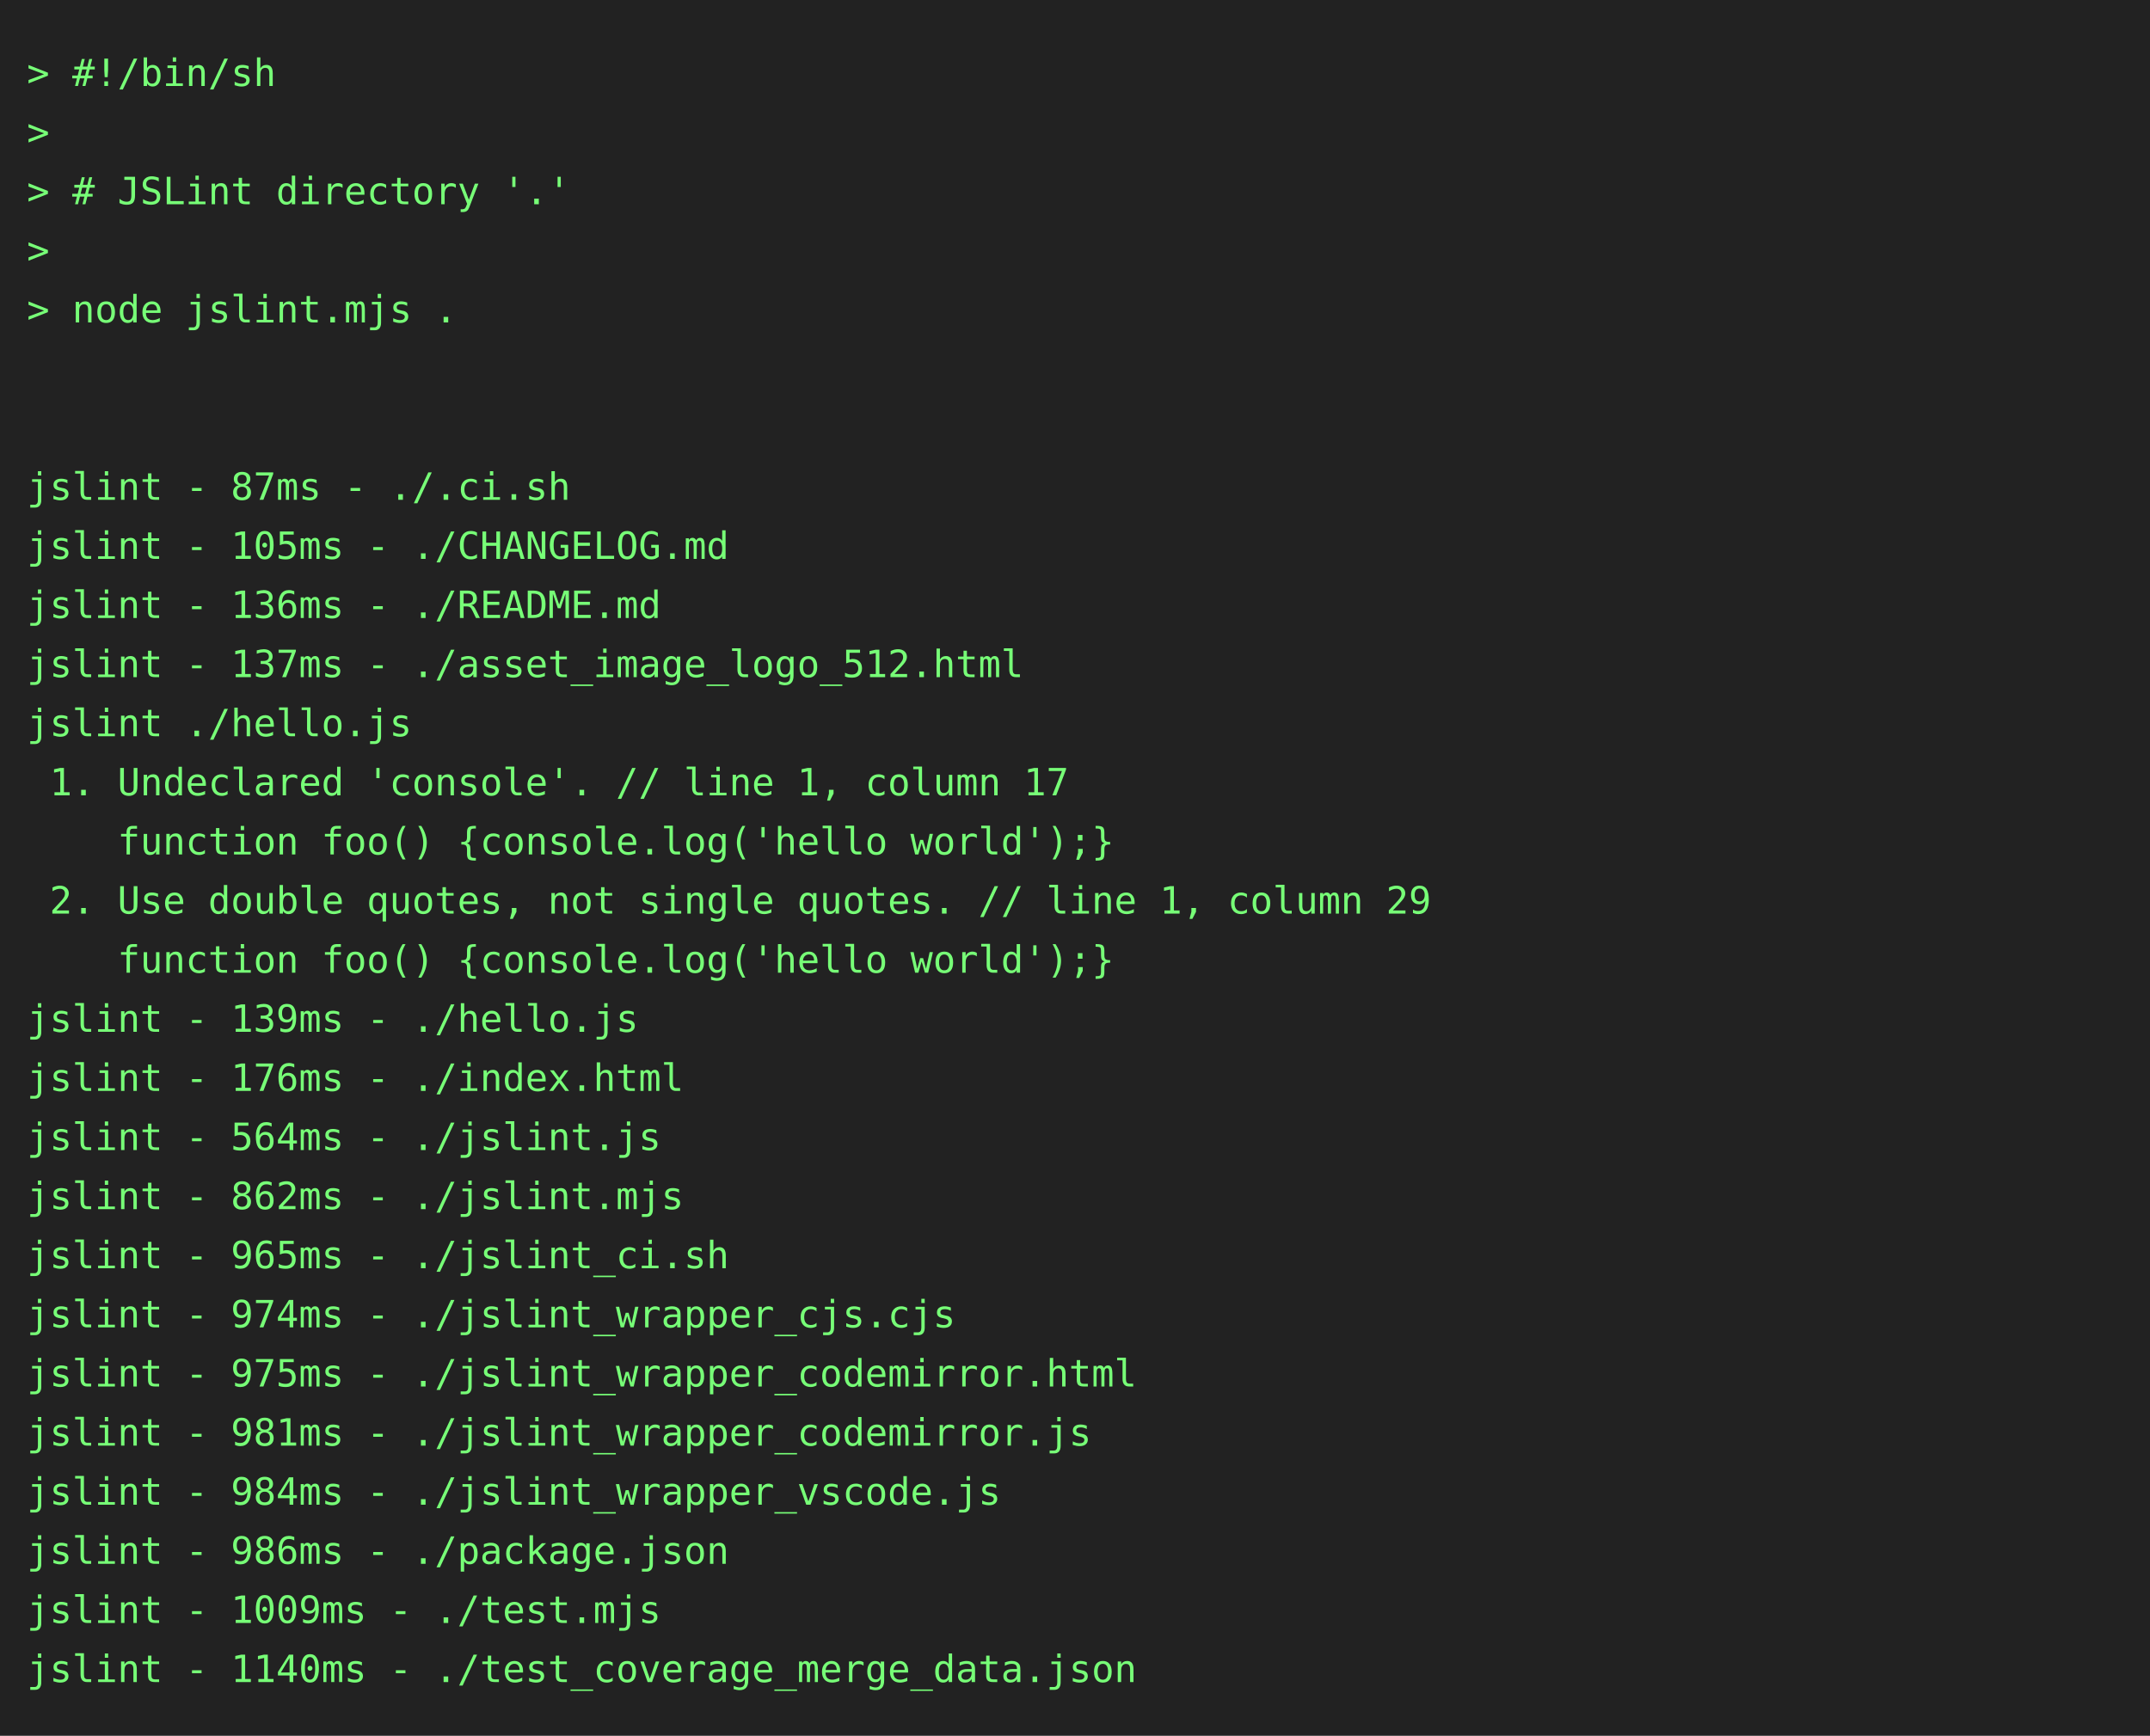
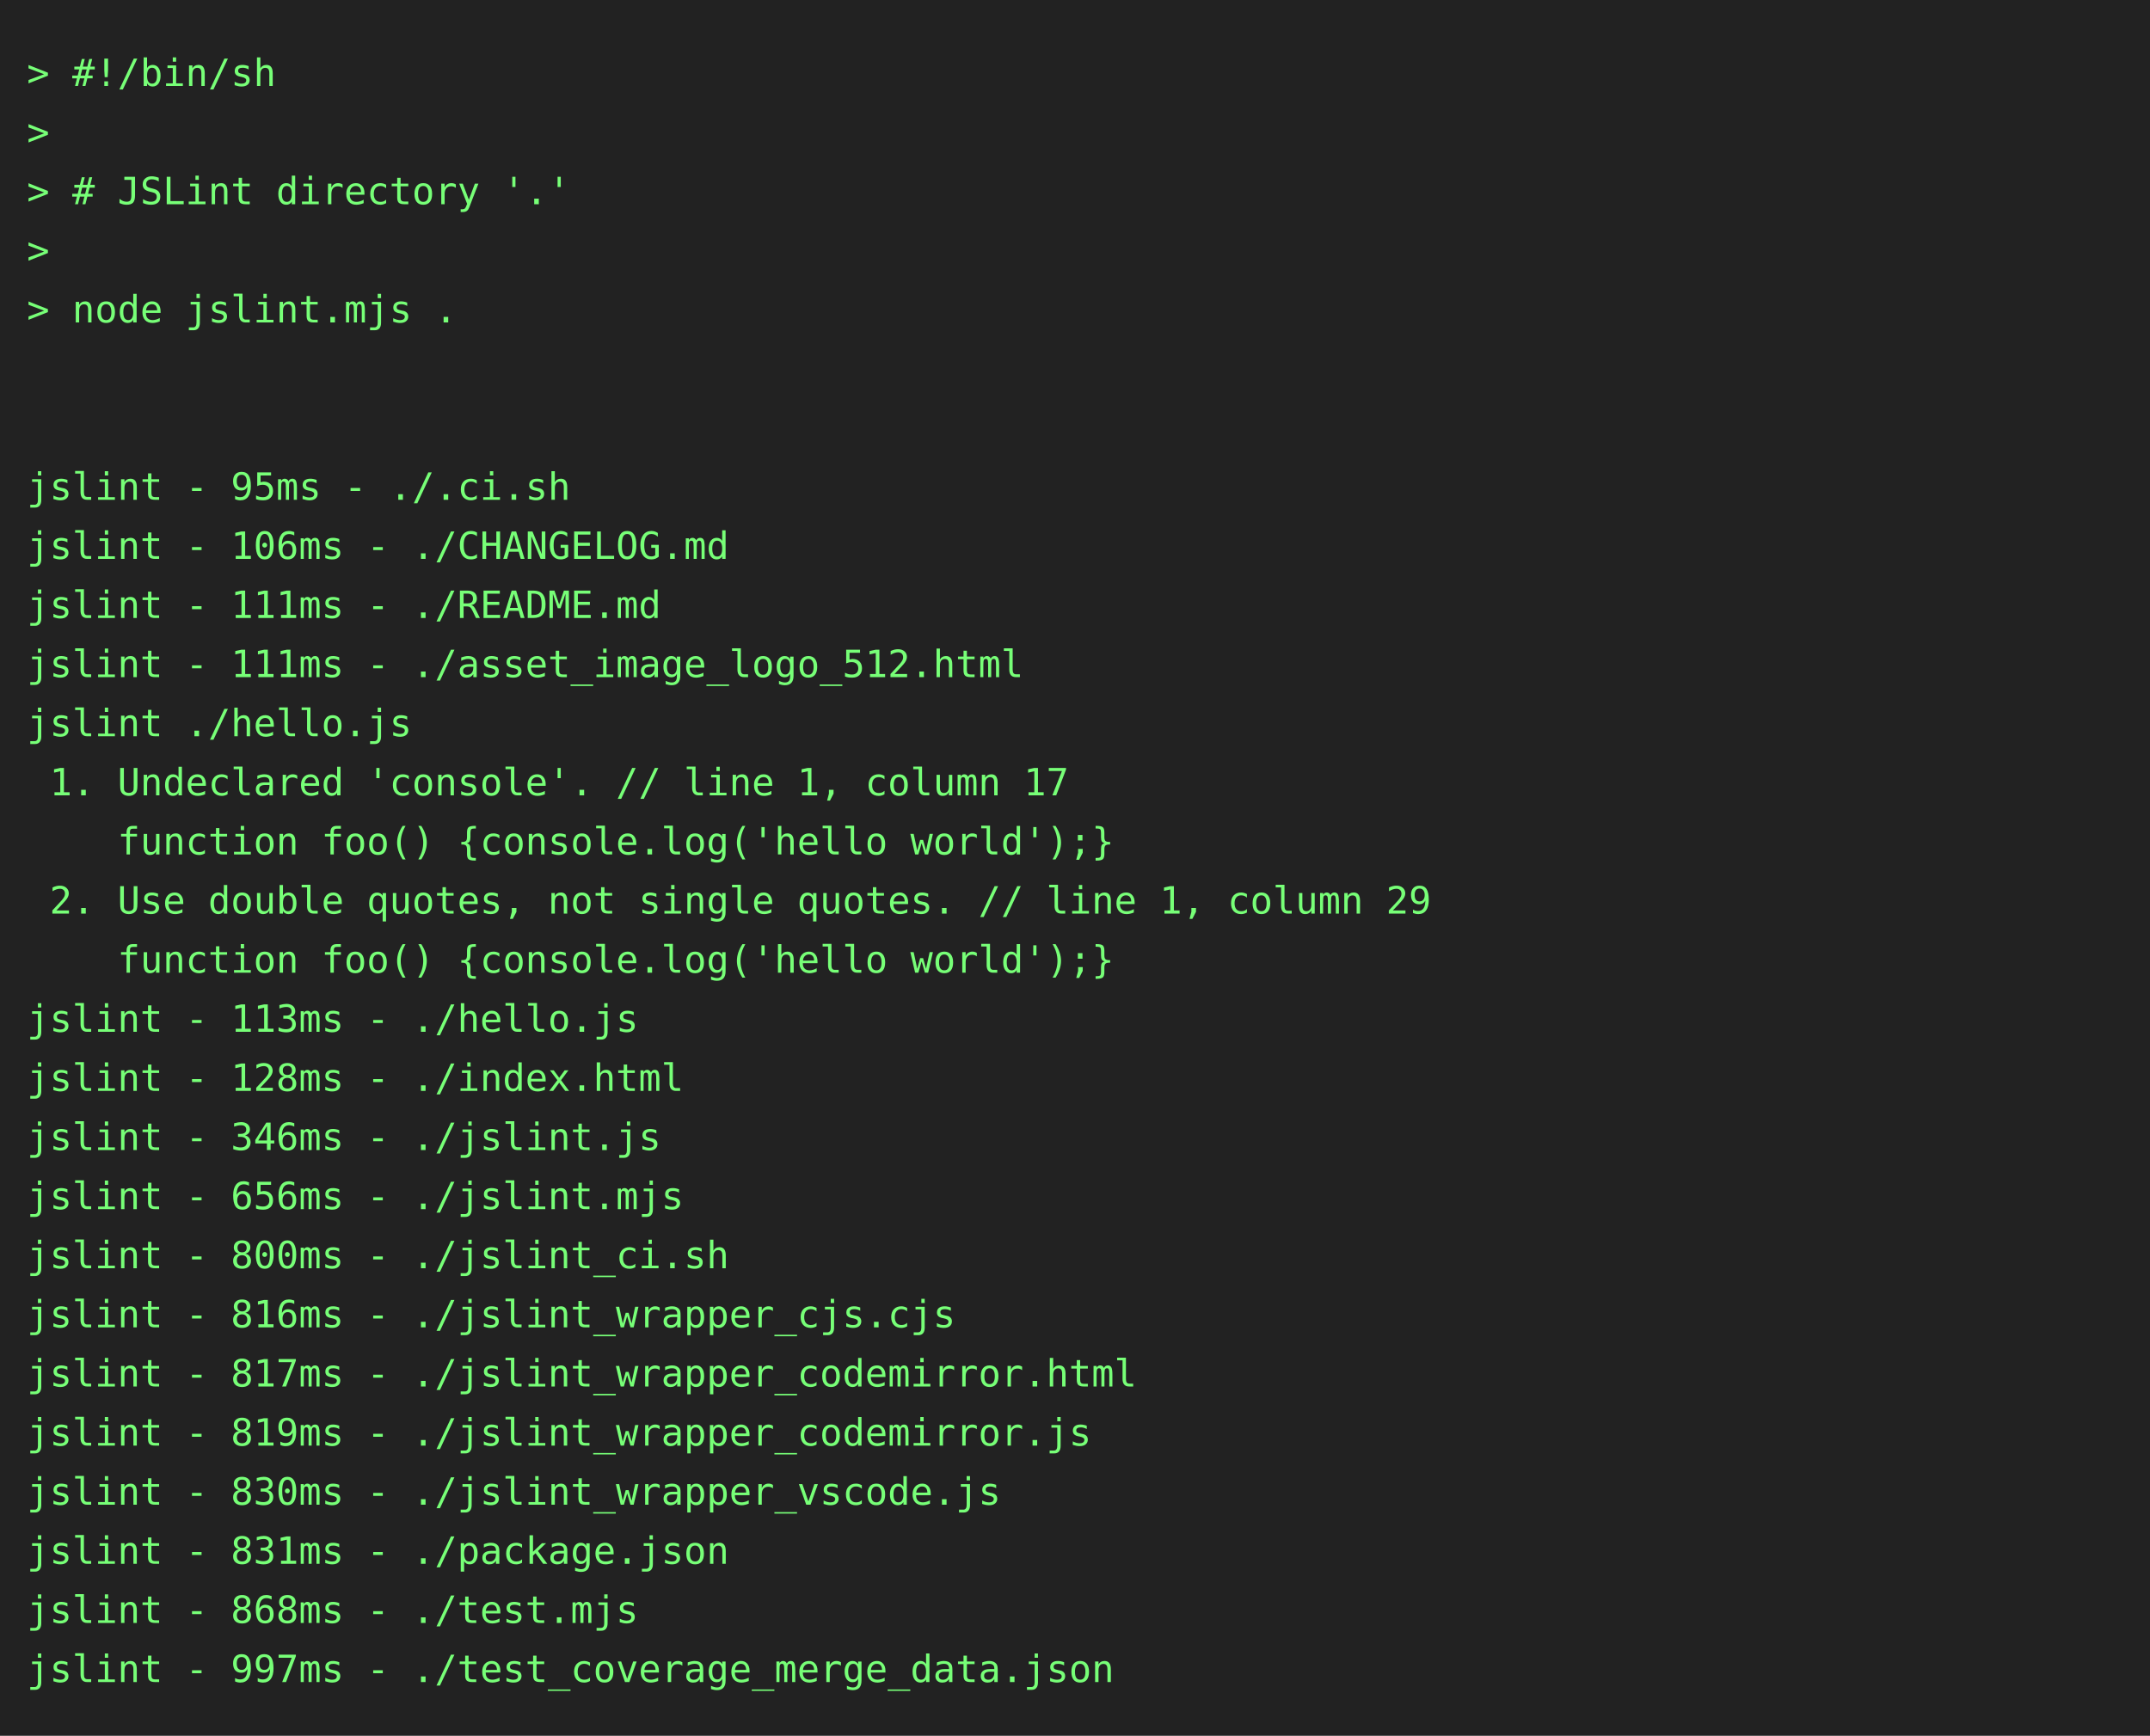
<svg xmlns="http://www.w3.org/2000/svg" height="646" width="800">
  <rect height="646" fill="#222" width="800" />
  <text fill="#7f7" font-family="consolas, menlo, monospace" font-size="14" xml:space="preserve">
    <tspan lengthAdjust="spacingAndGlyphs" textLength="768" x="10" y="32">&gt; #!/bin/sh                                                                                      </tspan>
    <tspan lengthAdjust="spacingAndGlyphs" textLength="768" x="10" y="54">&gt;                                                                                                </tspan>
    <tspan lengthAdjust="spacingAndGlyphs" textLength="768" x="10" y="76">&gt; # JSLint directory '.'                                                                         </tspan>
    <tspan lengthAdjust="spacingAndGlyphs" textLength="768" x="10" y="98">&gt;                                                                                                </tspan>
    <tspan lengthAdjust="spacingAndGlyphs" textLength="768" x="10" y="120">&gt; node jslint.mjs .                                                                              </tspan>
    <tspan lengthAdjust="spacingAndGlyphs" textLength="768" x="10" y="142">                                                                                                 </tspan>
    <tspan lengthAdjust="spacingAndGlyphs" textLength="768" x="10" y="164">                                                                                                 </tspan>
-     <tspan lengthAdjust="spacingAndGlyphs" textLength="768" x="10" y="186">jslint - 87ms - ./.ci.sh                                                                         </tspan>
-     <tspan lengthAdjust="spacingAndGlyphs" textLength="768" x="10" y="208">jslint - 105ms - ./CHANGELOG.md                                                                  </tspan>
-     <tspan lengthAdjust="spacingAndGlyphs" textLength="768" x="10" y="230">jslint - 136ms - ./README.md                                                                     </tspan>
-     <tspan lengthAdjust="spacingAndGlyphs" textLength="768" x="10" y="252">jslint - 137ms - ./asset_image_logo_512.html                                                     </tspan>
+     <tspan lengthAdjust="spacingAndGlyphs" textLength="768" x="10" y="186">jslint - 95ms - ./.ci.sh                                                                         </tspan>
+     <tspan lengthAdjust="spacingAndGlyphs" textLength="768" x="10" y="208">jslint - 106ms - ./CHANGELOG.md                                                                  </tspan>
+     <tspan lengthAdjust="spacingAndGlyphs" textLength="768" x="10" y="230">jslint - 111ms - ./README.md                                                                     </tspan>
+     <tspan lengthAdjust="spacingAndGlyphs" textLength="768" x="10" y="252">jslint - 111ms - ./asset_image_logo_512.html                                                     </tspan>
    <tspan lengthAdjust="spacingAndGlyphs" textLength="768" x="10" y="274">jslint ./hello.js                                                                                </tspan>
    <tspan lengthAdjust="spacingAndGlyphs" textLength="768" x="10" y="296"> 1. Undeclared 'console'. // line 1, column 17                                                   </tspan>
    <tspan lengthAdjust="spacingAndGlyphs" textLength="768" x="10" y="318">    function foo() {console.log('hello world');}                                                 </tspan>
    <tspan lengthAdjust="spacingAndGlyphs" textLength="768" x="10" y="340"> 2. Use double quotes, not single quotes. // line 1, column 29                                   </tspan>
    <tspan lengthAdjust="spacingAndGlyphs" textLength="768" x="10" y="362">    function foo() {console.log('hello world');}                                                 </tspan>
-     <tspan lengthAdjust="spacingAndGlyphs" textLength="768" x="10" y="384">jslint - 139ms - ./hello.js                                                                      </tspan>
-     <tspan lengthAdjust="spacingAndGlyphs" textLength="768" x="10" y="406">jslint - 176ms - ./index.html                                                                    </tspan>
-     <tspan lengthAdjust="spacingAndGlyphs" textLength="768" x="10" y="428">jslint - 564ms - ./jslint.js                                                                     </tspan>
-     <tspan lengthAdjust="spacingAndGlyphs" textLength="768" x="10" y="450">jslint - 862ms - ./jslint.mjs                                                                    </tspan>
-     <tspan lengthAdjust="spacingAndGlyphs" textLength="768" x="10" y="472">jslint - 965ms - ./jslint_ci.sh                                                                  </tspan>
-     <tspan lengthAdjust="spacingAndGlyphs" textLength="768" x="10" y="494">jslint - 974ms - ./jslint_wrapper_cjs.cjs                                                        </tspan>
-     <tspan lengthAdjust="spacingAndGlyphs" textLength="768" x="10" y="516">jslint - 975ms - ./jslint_wrapper_codemirror.html                                                </tspan>
-     <tspan lengthAdjust="spacingAndGlyphs" textLength="768" x="10" y="538">jslint - 981ms - ./jslint_wrapper_codemirror.js                                                  </tspan>
-     <tspan lengthAdjust="spacingAndGlyphs" textLength="768" x="10" y="560">jslint - 984ms - ./jslint_wrapper_vscode.js                                                      </tspan>
-     <tspan lengthAdjust="spacingAndGlyphs" textLength="768" x="10" y="582">jslint - 986ms - ./package.json                                                                  </tspan>
-     <tspan lengthAdjust="spacingAndGlyphs" textLength="768" x="10" y="604">jslint - 1009ms - ./test.mjs                                                                     </tspan>
-     <tspan lengthAdjust="spacingAndGlyphs" textLength="768" x="10" y="626">jslint - 1140ms - ./test_coverage_merge_data.json                                                </tspan>
+     <tspan lengthAdjust="spacingAndGlyphs" textLength="768" x="10" y="384">jslint - 113ms - ./hello.js                                                                      </tspan>
+     <tspan lengthAdjust="spacingAndGlyphs" textLength="768" x="10" y="406">jslint - 128ms - ./index.html                                                                    </tspan>
+     <tspan lengthAdjust="spacingAndGlyphs" textLength="768" x="10" y="428">jslint - 346ms - ./jslint.js                                                                     </tspan>
+     <tspan lengthAdjust="spacingAndGlyphs" textLength="768" x="10" y="450">jslint - 656ms - ./jslint.mjs                                                                    </tspan>
+     <tspan lengthAdjust="spacingAndGlyphs" textLength="768" x="10" y="472">jslint - 800ms - ./jslint_ci.sh                                                                  </tspan>
+     <tspan lengthAdjust="spacingAndGlyphs" textLength="768" x="10" y="494">jslint - 816ms - ./jslint_wrapper_cjs.cjs                                                        </tspan>
+     <tspan lengthAdjust="spacingAndGlyphs" textLength="768" x="10" y="516">jslint - 817ms - ./jslint_wrapper_codemirror.html                                                </tspan>
+     <tspan lengthAdjust="spacingAndGlyphs" textLength="768" x="10" y="538">jslint - 819ms - ./jslint_wrapper_codemirror.js                                                  </tspan>
+     <tspan lengthAdjust="spacingAndGlyphs" textLength="768" x="10" y="560">jslint - 830ms - ./jslint_wrapper_vscode.js                                                      </tspan>
+     <tspan lengthAdjust="spacingAndGlyphs" textLength="768" x="10" y="582">jslint - 831ms - ./package.json                                                                  </tspan>
+     <tspan lengthAdjust="spacingAndGlyphs" textLength="768" x="10" y="604">jslint - 868ms - ./test.mjs                                                                      </tspan>
+     <tspan lengthAdjust="spacingAndGlyphs" textLength="768" x="10" y="626">jslint - 997ms - ./test_coverage_merge_data.json                                                 </tspan>
  </text>
</svg>
